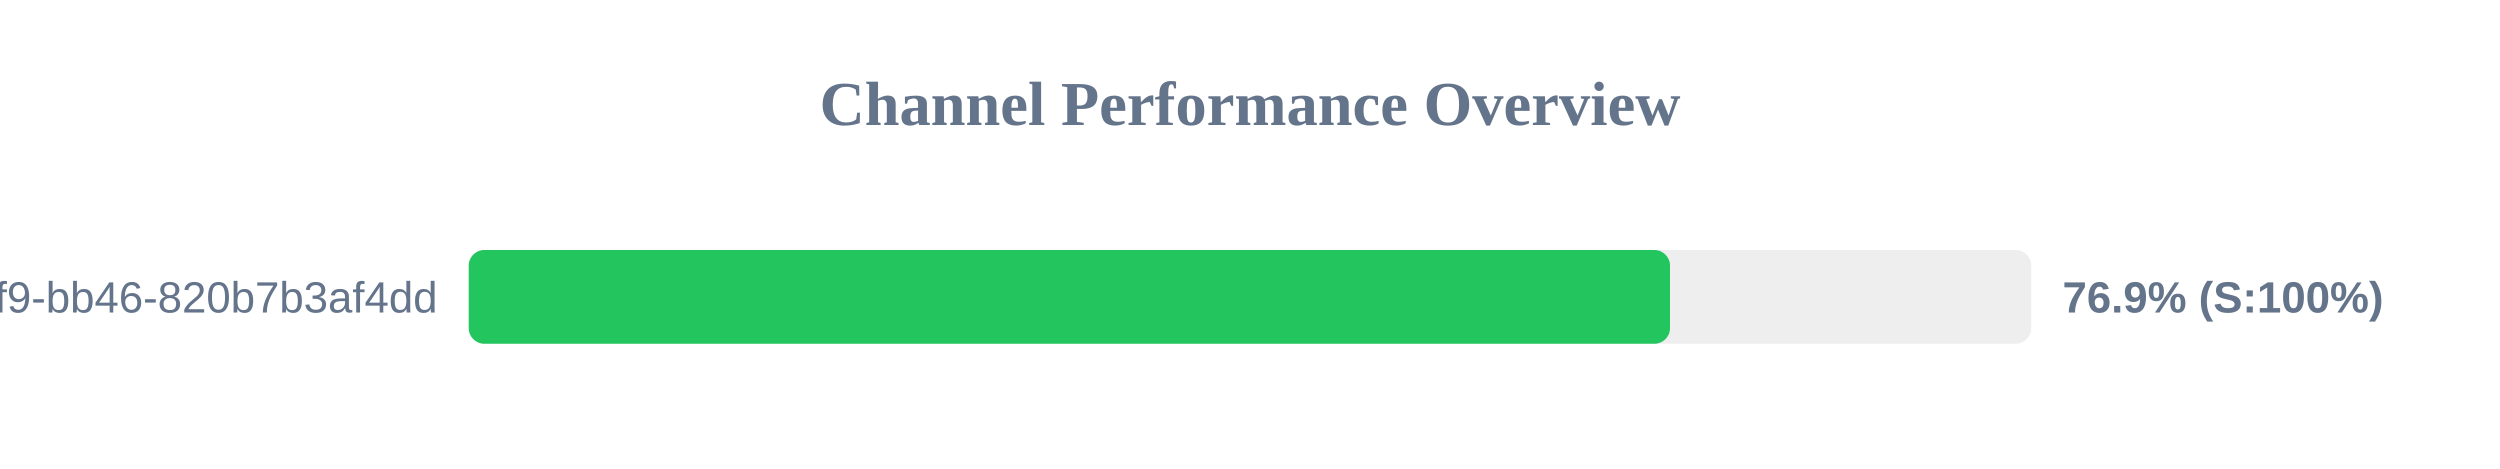
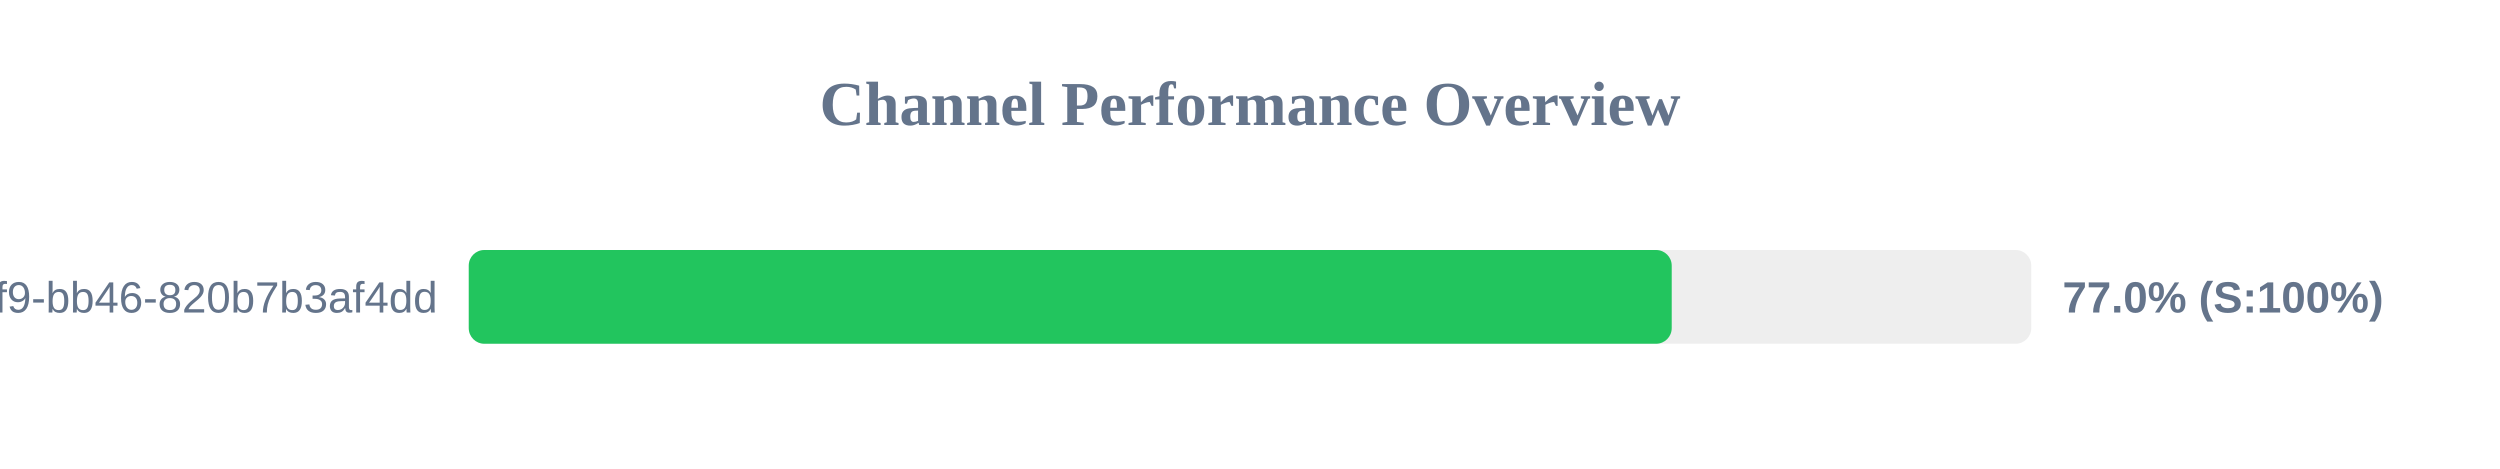
<svg xmlns="http://www.w3.org/2000/svg" width="800" height="150" version="1.1">
  <style>
        .row { font: 14px Arial; fill: #64748b; }
        .score { font: bold 14px Arial; fill: #64748b; }
    </style>
  <text x="400" y="40" text-anchor="middle" font-size="20px" font-weight="bold" fill="#64748b">Channel Performance Overview</text>
  <rect x="150" y="80" width="500" height="30" fill="#eee" rx="5" />
-   <rect x="150" y="80" width="384.4" height="30" fill="#22c55e" rx="5" />
+   <rect x="150" y="80" width="384.95" height="30" fill="#22c55e" rx="5" />
  <text x="140" y="100" text-anchor="end" class="row">?uuid=80b2ac81-ba69-41f9-bb46-820b7b3af4dd</text>
-   <text x="660" y="100" text-anchor="start" class="score">76.9% (S:100%)</text>
+   <text x="660" y="100" text-anchor="start" class="score">77.0% (S:100%)</text>
</svg>
